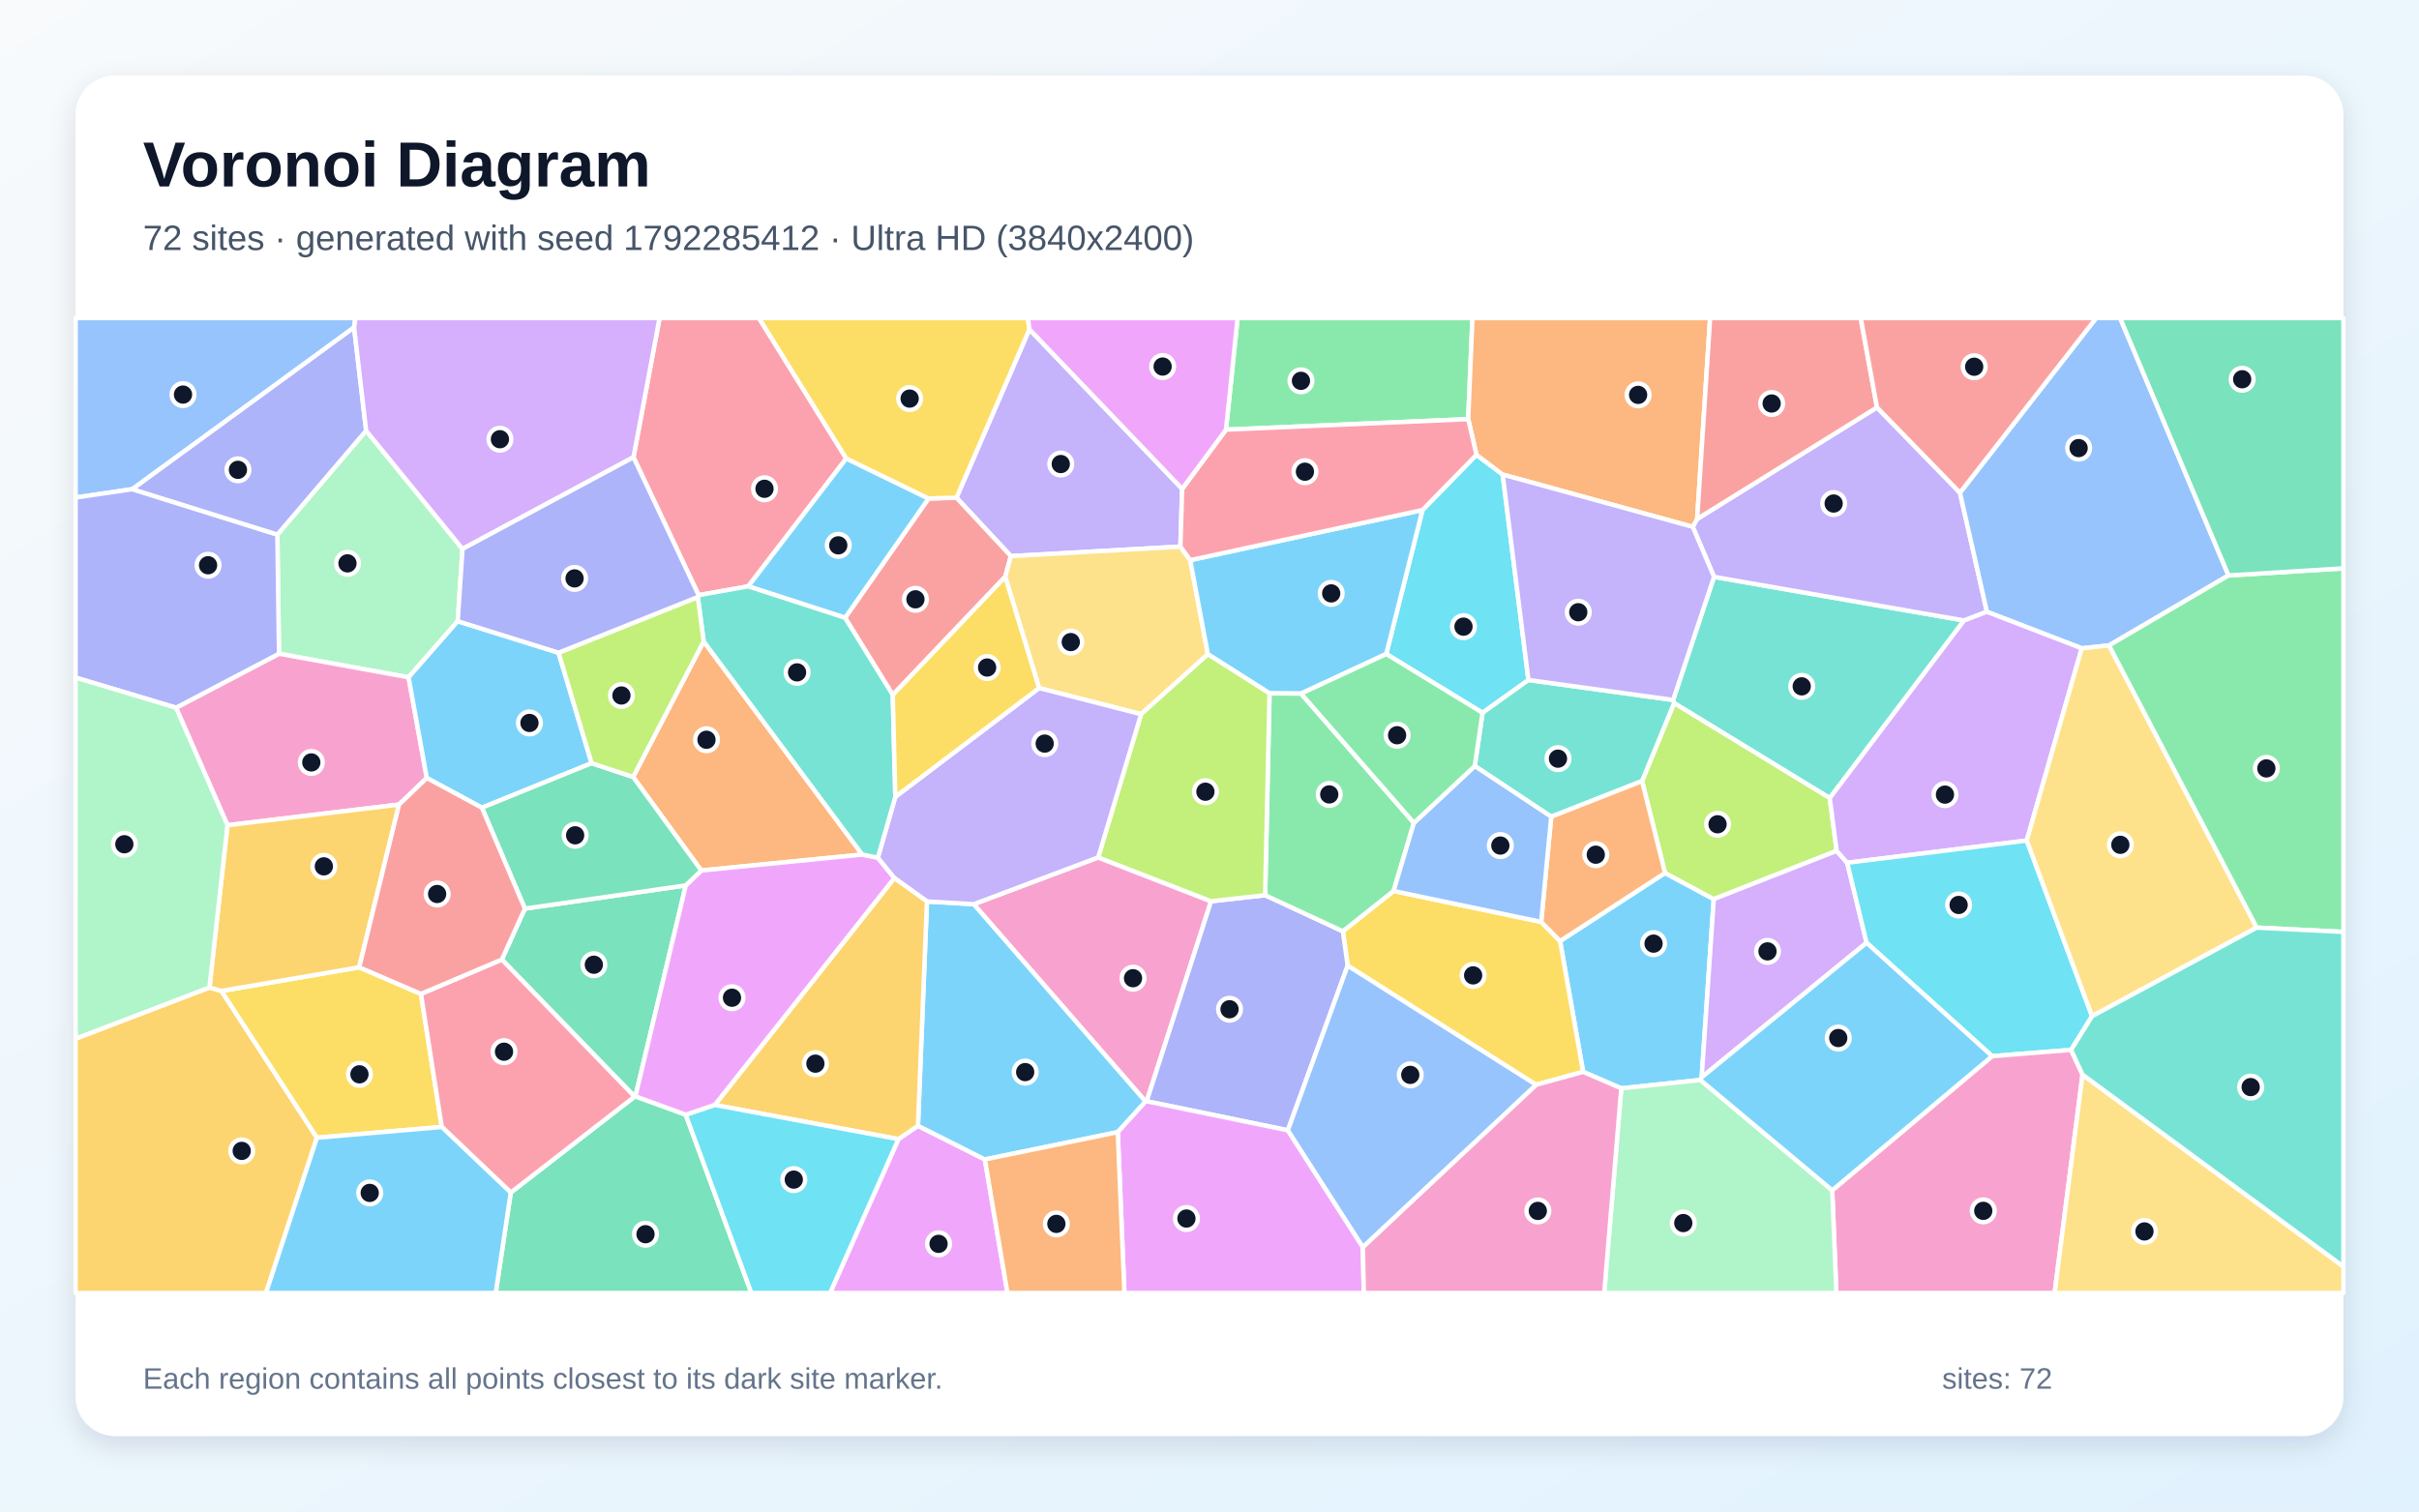
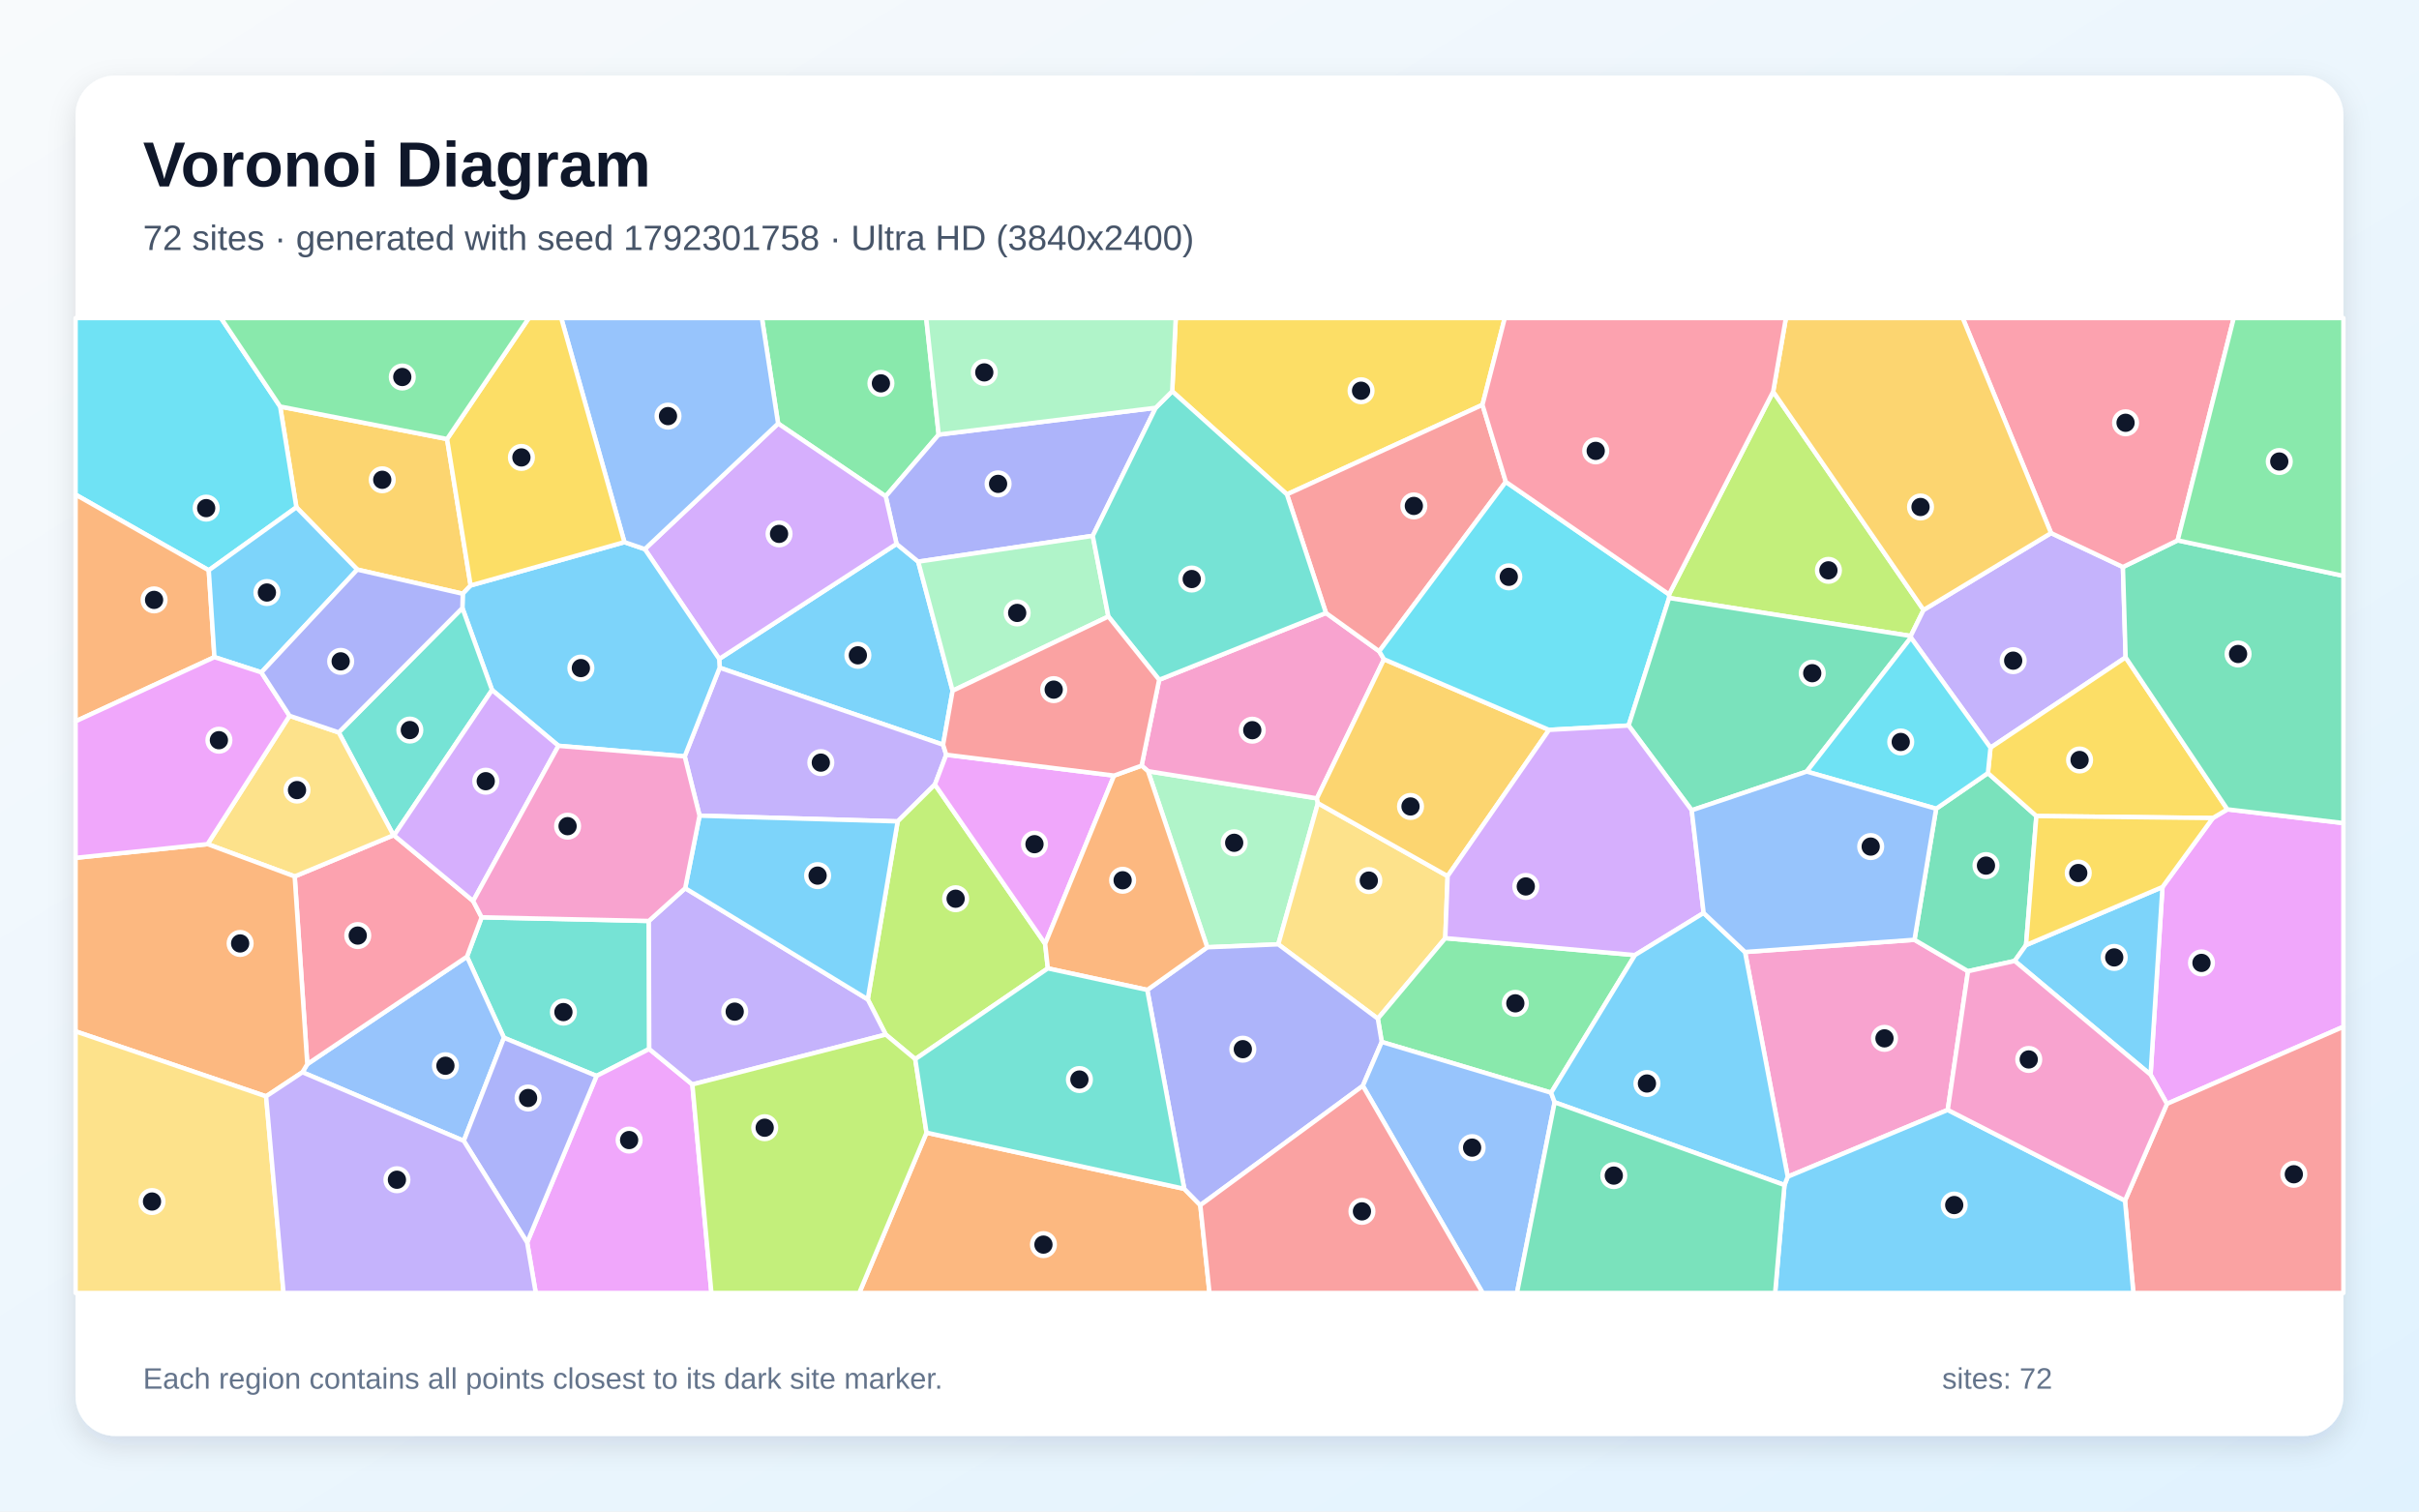
<svg xmlns="http://www.w3.org/2000/svg" width="3840" height="2400" viewBox="0 0 3840 2400" role="img" aria-labelledby="title description">
  <defs>
    <linearGradient id="background" x1="0" y1="0" x2="1" y2="1">
      <stop stop-color="#F8FAFC" />
      <stop offset="1" stop-color="#E0F2FE" />
    </linearGradient>
    <filter id="shadow" x="-5%" y="-5%" width="110%" height="110%">
      <feDropShadow dx="0" dy="15" stdDeviation="22" flood-color="#0F172A" flood-opacity=".12" />
    </filter>
  </defs>
  <rect width="3840" height="2400" fill="url(#background)" />
  <rect x="120" y="120" width="3600" height="2160" rx="63" fill="#FFFFFF" filter="url(#shadow)" />
  <g font-family="Arial, sans-serif">
    <text x="227" y="296" font-size="101" font-weight="700" fill="#0F172A">Voronoi Diagram</text>
-     <text x="227" y="397" font-size="56" fill="#475569">72 sites · generated with seed 1792285412 · Ultra HD (3840x2400)</text>
+     <text x="227" y="397" font-size="56" fill="#475569">72 sites · generated with seed 1792301758 · Ultra HD (3840x2400)</text>
  </g>
  <g stroke="#FFFFFF" stroke-width="7" stroke-linejoin="round">
-     <polygon points="2699.2,1714.8 2573.7,1728.1 2513.1,1701.9 2476.5,1494.2 2643.1,1386.1 2720.5,1427.6 2701.3,1710.5" fill="#38BDF8" fill-opacity="0.65" />
-     <polygon points="1876.6,776.2 1873.8,867.9 1604.7,883.0 1518.3,790.2 1634.1,522.9" fill="#A78BFA" fill-opacity="0.65" />
-     <polygon points="1743.3,1361.4 1922.5,1431.0 1820.3,1748.6 1818.5,1749.0 1545.7,1435.7" fill="#F472B6" fill-opacity="0.65" />
-     <polygon points="1117.0,1018.4 1368.8,1356.9 1113.2,1382.2 1005.0,1233.6" fill="#FB923C" fill-opacity="0.65" />
-     <polygon points="2438.4,1722.4 2139.3,1533.3 2131.7,1478.7 2212.2,1414.7 2446.5,1463.8 2476.5,1494.2 2513.1,1701.9" fill="#FACC15" fill-opacity="0.65" />
-     <polygon points="2330.7,665.5 1946.2,682.2 1964.6,505.0 2337.4,505.0" fill="#4ADE80" fill-opacity="0.65" />
-     <polygon points="2904.6,1267.2 2657.5,1116.4 2656.0,1111.4 2720.9,915.9 3117.8,985.2" fill="#2DD4BF" fill-opacity="0.65" />
-     <polygon points="562.1,519.9 210.1,776.7 120.0,790.0 120.0,505.0 564.2,505.0" fill="#60A5FA" fill-opacity="0.65" />
-     <polygon points="1426.2,1808.7 1457.2,1787.5 1563.4,1841.0 1599.3,2053.0 1317.7,2053.0" fill="#E879F9" fill-opacity="0.65" />
-     <polygon points="796.6,1523.6 833.2,1442.7 1088.7,1405.8 1008.6,1741.0 1007.4,1741.2" fill="#34D399" fill-opacity="0.65" />
-     <polygon points="1417.2,1103.4 1341.5,980.9 1474.0,791.5 1518.3,790.2 1604.7,883.0 1595.7,915.8" fill="#F87171" fill-opacity="0.65" />
-     <polygon points="2044.4,1794.7 1820.3,1748.6 1922.5,1431.0 2008.3,1421.4 2131.7,1478.7 2139.3,1533.3" fill="#818CF8" fill-opacity="0.65" />
-     <polygon points="120.0,1649.2 332.5,1567.9 351.5,1573.4 503.1,1806.5 422.2,2053.0 120.0,2053.0" fill="#FBBF24" fill-opacity="0.65" />
-     <polygon points="2915.6,1351.0 2720.5,1427.6 2643.1,1386.1 2606.6,1240.2 2657.5,1116.4 2904.6,1267.2" fill="#A3E635" fill-opacity="0.65" />
-     <polygon points="2701.3,1710.5 2720.5,1427.6 2915.6,1351.0 2932.3,1369.9 2963.1,1496.9" fill="#C084FC" fill-opacity="0.65" />
-     <polygon points="1343.4,728.0 1187.8,931.0 1109.0,945.0 1005.6,726.0 1047.0,505.0 1204.8,505.0" fill="#FB7185" fill-opacity="0.65" />
-     <polygon points="2426.3,1079.7 2353.4,1131.8 2200.6,1038.4 2258.1,809.8 2343.8,722.1 2385.4,753.5" fill="#22D3EE" fill-opacity="0.65" />
-     <polygon points="734.2,871.6 726.6,986.4 648.6,1075.4 442.9,1038.0 440.3,848.8 581.2,683.8" fill="#86EFAC" fill-opacity="0.65" />
-     <polygon points="1889.4,889.4 1917.4,1038.8 1811.4,1134.0 1649.5,1092.5 1595.7,915.8 1604.7,883.0 1873.8,867.9" fill="#FCD34D" fill-opacity="0.65" />
-     <polygon points="2258.1,809.8 2200.6,1038.4 2065.3,1101.3 2015.3,1100.9 1917.4,1038.8 1889.4,889.4" fill="#38BDF8" fill-opacity="0.65" />
-     <polygon points="1774.4,1797.6 1563.4,1841.0 1457.2,1787.5 1471.5,1431.3 1545.7,1435.7 1818.5,1749.0" fill="#38BDF8" fill-opacity="0.65" />
-     <polygon points="2979.6,646.9 3111.3,782.3 3154.1,971.4 3117.8,985.2 2720.9,915.9 2687.1,836.5 2694.1,824.0" fill="#A78BFA" fill-opacity="0.65" />
-     <polygon points="677.5,1235.3 633.4,1277.5 361.1,1310.3 279.4,1123.7 442.9,1038.0 648.6,1075.4" fill="#F472B6" fill-opacity="0.65" />
-     <polygon points="2694.1,824.0 2687.1,836.5 2385.4,753.5 2343.8,722.1 2330.7,665.5 2337.4,505.0 2714.7,505.0" fill="#FB923C" fill-opacity="0.65" />
-     <polygon points="503.1,1806.5 351.5,1573.4 570.2,1535.9 668.2,1578.1 701.3,1789.4" fill="#FACC15" fill-opacity="0.65" />
-     <polygon points="2015.3,1100.9 2065.3,1101.3 2244.5,1306.6 2212.2,1414.7 2131.7,1478.7 2008.3,1421.4" fill="#4ADE80" fill-opacity="0.65" />
-     <polygon points="2462.5,1296.8 2341.1,1216.3 2353.4,1131.8 2426.3,1079.7 2656.0,1111.4 2657.5,1116.4 2606.6,1240.2" fill="#2DD4BF" fill-opacity="0.65" />
-     <polygon points="3537.6,913.7 3347.9,1024.8 3304.6,1029.4 3154.1,971.4 3111.3,782.3 3327.4,505.0 3365.6,505.0" fill="#60A5FA" fill-opacity="0.65" />
-     <polygon points="1134.9,1754.5 1088.6,1770.2 1008.6,1741.0 1088.7,1405.8 1113.2,1382.2 1368.8,1356.9 1393.5,1361.8 1419.9,1394.3" fill="#E879F9" fill-opacity="0.65" />
-     <polygon points="810.8,1893.5 1007.4,1741.2 1008.6,1741.0 1088.6,1770.2 1192.8,2053.0 786.9,2053.0" fill="#34D399" fill-opacity="0.65" />
-     <polygon points="2979.6,646.9 2694.1,824.0 2714.7,505.0 2953.8,505.0" fill="#F87171" fill-opacity="0.65" />
-     <polygon points="440.3,848.8 442.9,1038.0 279.4,1123.7 120.0,1075.9 120.0,790.0 210.1,776.7" fill="#818CF8" fill-opacity="0.65" />
-     <polygon points="570.2,1535.9 351.5,1573.4 332.5,1567.9 361.1,1310.3 633.4,1277.5" fill="#FBBF24" fill-opacity="0.65" />
-     <polygon points="1811.4,1134.0 1917.4,1038.8 2015.3,1100.9 2008.3,1421.4 1922.5,1431.0 1743.3,1361.4" fill="#A3E635" fill-opacity="0.65" />
-     <polygon points="3217.3,1334.6 2932.3,1369.9 2915.6,1351.0 2904.6,1267.2 3117.8,985.2 3154.1,971.4 3304.6,1029.4" fill="#C084FC" fill-opacity="0.65" />
-     <polygon points="2343.8,722.1 2258.1,809.8 1889.4,889.4 1873.8,867.9 1876.6,776.2 1946.2,682.2 2330.7,665.5" fill="#FB7185" fill-opacity="0.65" />
-     <polygon points="3287.7,1667.0 3162.4,1677.0 2963.1,1496.9 2932.3,1369.9 3217.3,1334.6 3321.0,1613.5" fill="#22D3EE" fill-opacity="0.65" />
-     <polygon points="279.4,1123.7 361.1,1310.3 332.5,1567.9 120.0,1649.2 120.0,1075.9" fill="#86EFAC" fill-opacity="0.65" />
-     <polygon points="3321.0,1613.5 3217.3,1334.6 3304.6,1029.4 3347.9,1024.8 3582.4,1472.9" fill="#FCD34D" fill-opacity="0.65" />
-     <polygon points="886.7,1036.4 939.1,1211.8 765.0,1282.5 677.5,1235.3 648.6,1075.4 726.6,986.4" fill="#38BDF8" fill-opacity="0.65" />
-     <polygon points="1474.0,791.5 1341.5,980.9 1187.8,931.0 1343.4,728.0" fill="#38BDF8" fill-opacity="0.65" />
-     <polygon points="1649.5,1092.5 1811.4,1134.0 1743.3,1361.4 1545.7,1435.7 1471.5,1431.3 1419.9,1394.3 1393.5,1361.8 1421.3,1265.2" fill="#A78BFA" fill-opacity="0.65" />
-     <polygon points="2908.5,1890.0 3162.4,1677.0 3287.7,1667.0 3305.9,1706.4 3261.6,2053.0 2915.1,2053.0" fill="#F472B6" fill-opacity="0.65" />
-     <polygon points="2446.5,1463.8 2462.5,1296.8 2606.6,1240.2 2643.1,1386.1 2476.5,1494.2" fill="#FB923C" fill-opacity="0.65" />
-     <polygon points="1474.0,791.5 1343.4,728.0 1204.8,505.0 1631.8,505.0 1634.1,522.9 1518.3,790.2" fill="#FACC15" fill-opacity="0.65" />
-     <polygon points="3582.4,1472.9 3347.9,1024.8 3537.6,913.7 3720.0,902.4 3720.0,1479.7" fill="#4ADE80" fill-opacity="0.65" />
-     <polygon points="1421.3,1265.2 1393.5,1361.8 1368.8,1356.9 1117.0,1018.4 1107.7,948.0 1109.0,945.0 1187.8,931.0 1341.5,980.9 1417.2,1103.4" fill="#2DD4BF" fill-opacity="0.65" />
-     <polygon points="2446.5,1463.8 2212.2,1414.7 2244.5,1306.6 2341.1,1216.3 2462.5,1296.8" fill="#60A5FA" fill-opacity="0.65" />
-     <polygon points="1774.4,1797.6 1818.5,1749.0 1820.3,1748.6 2044.4,1794.7 2163.4,1980.1 2165.0,2053.0 1784.9,2053.0" fill="#E879F9" fill-opacity="0.65" />
-     <polygon points="1088.7,1405.8 833.2,1442.7 765.0,1282.5 939.1,1211.8 1005.0,1233.6 1113.2,1382.2" fill="#34D399" fill-opacity="0.65" />
-     <polygon points="3111.3,782.3 2979.6,646.9 2953.8,505.0 3327.4,505.0" fill="#F87171" fill-opacity="0.65" />
-     <polygon points="581.2,683.8 440.3,848.8 210.1,776.7 562.1,519.9" fill="#818CF8" fill-opacity="0.65" />
-     <polygon points="1134.9,1754.5 1419.9,1394.3 1471.5,1431.3 1457.2,1787.5 1426.2,1808.7" fill="#FBBF24" fill-opacity="0.65" />
-     <polygon points="939.1,1211.8 886.7,1036.4 1107.7,948.0 1117.0,1018.4 1005.0,1233.6" fill="#A3E635" fill-opacity="0.65" />
-     <polygon points="1005.6,726.0 734.2,871.6 581.2,683.8 562.1,519.9 564.2,505.0 1047.0,505.0" fill="#C084FC" fill-opacity="0.65" />
-     <polygon points="810.8,1893.5 701.3,1789.4 668.2,1578.1 796.6,1523.6 1007.4,1741.2" fill="#FB7185" fill-opacity="0.65" />
-     <polygon points="1088.6,1770.2 1134.9,1754.5 1426.2,1808.7 1317.7,2053.0 1192.8,2053.0" fill="#22D3EE" fill-opacity="0.65" />
-     <polygon points="2573.7,1728.1 2699.2,1714.8 2908.5,1890.0 2915.1,2053.0 2546.6,2053.0" fill="#86EFAC" fill-opacity="0.65" />
-     <polygon points="3305.9,1706.4 3720.0,2011.0 3720.0,2053.0 3261.6,2053.0" fill="#FCD34D" fill-opacity="0.65" />
-     <polygon points="2699.2,1714.8 2701.3,1710.5 2963.1,1496.9 3162.4,1677.0 2908.5,1890.0" fill="#38BDF8" fill-opacity="0.65" />
-     <polygon points="503.1,1806.5 701.3,1789.4 810.8,1893.5 786.9,2053.0 422.2,2053.0" fill="#38BDF8" fill-opacity="0.65" />
-     <polygon points="2687.1,836.5 2720.9,915.9 2656.0,1111.4 2426.3,1079.7 2385.4,753.5" fill="#A78BFA" fill-opacity="0.65" />
-     <polygon points="2163.4,1980.1 2438.4,1722.4 2513.1,1701.9 2573.7,1728.1 2546.6,2053.0 2165.0,2053.0" fill="#F472B6" fill-opacity="0.65" />
-     <polygon points="1563.4,1841.0 1774.4,1797.6 1784.9,2053.0 1599.3,2053.0" fill="#FB923C" fill-opacity="0.65" />
-     <polygon points="1649.5,1092.5 1421.3,1265.2 1417.2,1103.4 1595.7,915.8" fill="#FACC15" fill-opacity="0.65" />
-     <polygon points="2341.1,1216.3 2244.5,1306.6 2065.3,1101.3 2200.6,1038.4 2353.4,1131.8" fill="#4ADE80" fill-opacity="0.65" />
-     <polygon points="3305.9,1706.4 3287.7,1667.0 3321.0,1613.5 3582.4,1472.9 3720.0,1479.7 3720.0,2011.0" fill="#2DD4BF" fill-opacity="0.65" />
-     <polygon points="2163.4,1980.1 2044.4,1794.7 2139.3,1533.3 2438.4,1722.4" fill="#60A5FA" fill-opacity="0.65" />
-     <polygon points="1946.2,682.2 1876.6,776.2 1634.1,522.9 1631.8,505.0 1964.6,505.0" fill="#E879F9" fill-opacity="0.65" />
-     <polygon points="3537.6,913.7 3365.6,505.0 3720.0,505.0 3720.0,902.4" fill="#34D399" fill-opacity="0.65" />
-     <polygon points="668.2,1578.1 570.2,1535.9 633.4,1277.5 677.5,1235.3 765.0,1282.5 833.2,1442.7 796.6,1523.6" fill="#F87171" fill-opacity="0.65" />
-     <polygon points="1005.6,726.0 1109.0,945.0 1107.7,948.0 886.7,1036.4 726.6,986.4 734.2,871.6" fill="#818CF8" fill-opacity="0.65" />
+     <polygon points="1141.7,1046.3 1423.2,863.6 1457.6,891.8 1512.2,1096.8 1497.1,1182.5 1142.4,1060.2" fill="#38BDF8" fill-opacity="0.65" />
+     <polygon points="1502.1,1198.4 1484.1,1245.7 1425.0,1304.2 1110.5,1295.1 1086.9,1201.0 1142.4,1060.2 1497.1,1182.5" fill="#A78BFA" fill-opacity="0.65" />
+     <polygon points="3091.9,1762.3 2837.9,1868.4 2770.1,1511.6 3039.1,1492.2 3124.1,1542.1" fill="#F472B6" fill-opacity="0.65" />
+     <polygon points="1470.8,1798.5 1879.9,1887.6 1905.4,1913.6 1920.0,2053.0 1364.0,2053.0" fill="#FB923C" fill-opacity="0.65" />
+     <polygon points="2353.3,642.8 2042.9,785.0 1860.8,621.3 1866.4,505.0 2388.7,505.0" fill="#FACC15" fill-opacity="0.65" />
+     <polygon points="1490.1,690.1 1406.0,788.1 1235.2,672.5 1209.5,505.0 1470.3,505.0" fill="#4ADE80" fill-opacity="0.65" />
+     <polygon points="1030.0,1462.3 1030.6,1665.6 947.0,1708.4 800.0,1647.8 741.3,1519.0 764.6,1456.5" fill="#2DD4BF" fill-opacity="0.65" />
+     <polygon points="480.1,1702.5 487.8,1689.6 741.3,1519.0 800.0,1647.8 736.2,1811.5" fill="#60A5FA" fill-opacity="0.65" />
+     <polygon points="3439.9,1752.7 3413.9,1706.4 3432.8,1408.4 3512.7,1298.9 3535.8,1285.1 3720.0,1306.9 3720.0,1630.3" fill="#E879F9" fill-opacity="0.65" />
+     <polygon points="3073.5,1284.1 3155.7,1227.5 3232.6,1295.7 3216.2,1500.6 3198.2,1525.8 3124.1,1542.1 3039.1,1492.2" fill="#34D399" fill-opacity="0.65" />
+     <polygon points="3373.3,1906.3 3439.9,1752.7 3720.0,1630.3 3720.0,2053.0 3386.6,2053.0" fill="#F87171" fill-opacity="0.65" />
+     <polygon points="1834.6,647.5 1734.7,850.8 1457.6,891.8 1423.2,863.6 1406.0,788.1 1490.1,690.1" fill="#818CF8" fill-opacity="0.65" />
+     <polygon points="709.7,697.1 747.1,929.6 734.6,942.8 567.2,904.4 470.5,805.5 444.7,645.5" fill="#FBBF24" fill-opacity="0.65" />
+     <polygon points="2814.8,621.8 3053.5,968.5 3033.2,1009.8 2649.6,949.5 2649.5,943.8" fill="#A3E635" fill-opacity="0.65" />
+     <polygon points="1235.2,672.5 1406.0,788.1 1423.2,863.6 1141.7,1046.3 1023.6,871.9" fill="#C084FC" fill-opacity="0.65" />
+     <polygon points="487.8,1689.6 467.8,1391.6 624.6,1326.2 625.5,1326.4 751.1,1430.6 764.6,1456.5 741.3,1519.0" fill="#FB7185" fill-opacity="0.65" />
+     <polygon points="444.7,645.5 470.5,805.5 331.4,905.5 120.0,785.4 120.0,505.0 350.8,505.0" fill="#22D3EE" fill-opacity="0.65" />
+     <polygon points="1822.4,1224.5 2090.5,1267.6 2092.1,1275.3 2029.2,1499.4 1916.4,1504.1" fill="#86EFAC" fill-opacity="0.65" />
+     <polygon points="2298.0,1391.1 2294.3,1489.6 2187.2,1617.4 2029.2,1499.4 2092.1,1275.3" fill="#FCD34D" fill-opacity="0.65" />
+     <polygon points="2832.7,1881.6 2837.9,1868.4 3091.9,1762.3 3373.3,1906.3 3386.6,2053.0 2817.9,2053.0" fill="#38BDF8" fill-opacity="0.65" />
+     <polygon points="886.5,1184.2 781.1,1095.6 734.0,965.4 734.6,942.8 747.1,929.6 991.2,860.8 1023.6,871.9 1141.7,1046.3 1142.4,1060.2 1086.9,1201.0" fill="#38BDF8" fill-opacity="0.65" />
+     <polygon points="3255.9,846.4 3370.0,900.3 3374.3,1043.8 3159.8,1187.2 3033.4,1012.4 3033.2,1009.8 3053.5,968.5" fill="#A78BFA" fill-opacity="0.65" />
+     <polygon points="1840.1,1079.4 2104.9,973.3 2189.4,1034.1 2197.0,1046.8 2090.5,1267.6 1822.4,1224.5 1812.2,1215.7" fill="#F472B6" fill-opacity="0.65" />
+     <polygon points="331.4,905.5 340.4,1043.4 120.0,1145.3 120.0,785.4" fill="#FB923C" fill-opacity="0.65" />
+     <polygon points="3535.8,1285.1 3512.7,1298.9 3232.6,1295.7 3155.7,1227.5 3159.8,1187.2 3374.3,1043.8" fill="#FACC15" fill-opacity="0.65" />
+     <polygon points="2462.3,1735.0 2193.4,1654.4 2187.2,1617.4 2294.3,1489.6 2595.4,1516.5" fill="#4ADE80" fill-opacity="0.65" />
+     <polygon points="734.0,965.4 781.1,1095.6 625.5,1326.4 624.6,1326.2 537.7,1163.0" fill="#2DD4BF" fill-opacity="0.65" />
+     <polygon points="1235.2,672.5 1023.6,871.9 991.2,860.8 890.9,505.0 1209.5,505.0" fill="#60A5FA" fill-opacity="0.65" />
+     <polygon points="836.8,1972.8 947.0,1708.4 1030.6,1665.6 1099.1,1721.9 1129.3,2053.0 850.5,2053.0" fill="#E879F9" fill-opacity="0.65" />
+     <polygon points="3535.8,1285.1 3374.3,1043.8 3370.0,900.3 3456.9,858.0 3720.0,914.4 3720.0,1306.9" fill="#34D399" fill-opacity="0.65" />
+     <polygon points="2390.4,765.1 2189.4,1034.1 2104.9,973.3 2042.9,785.0 2353.3,642.8" fill="#F87171" fill-opacity="0.65" />
+     <polygon points="2163.4,1724.1 1905.4,1913.6 1879.9,1887.6 1821.2,1571.8 1916.4,1504.1 2029.2,1499.4 2187.2,1617.4 2193.4,1654.4" fill="#818CF8" fill-opacity="0.65" />
+     <polygon points="2298.0,1391.1 2092.1,1275.3 2090.5,1267.6 2197.0,1046.8 2459.0,1158.9" fill="#FBBF24" fill-opacity="0.65" />
+     <polygon points="1659.1,1498.6 1663.4,1537.6 1452.9,1681.7 1406.1,1642.7 1377.5,1586.8 1425.0,1304.2 1484.1,1245.7" fill="#A3E635" fill-opacity="0.65" />
+     <polygon points="751.1,1430.6 625.5,1326.4 781.1,1095.6 886.5,1184.2" fill="#C084FC" fill-opacity="0.65" />
+     <polygon points="3456.9,858.0 3370.0,900.3 3255.9,846.4 3115.7,505.0 3545.9,505.0" fill="#FB7185" fill-opacity="0.65" />
+     <polygon points="2649.5,943.8 2649.6,949.5 2585.3,1152.0 2459.0,1158.9 2197.0,1046.8 2189.4,1034.1 2390.4,765.1" fill="#22D3EE" fill-opacity="0.65" />
+     <polygon points="1734.7,850.8 1759.5,978.9 1512.2,1096.8 1457.6,891.8" fill="#86EFAC" fill-opacity="0.65" />
+     <polygon points="459.6,1136.5 537.7,1163.0 624.6,1326.2 467.8,1391.6 329.5,1340.3" fill="#FCD34D" fill-opacity="0.65" />
+     <polygon points="3198.2,1525.8 3216.2,1500.6 3432.8,1408.4 3413.9,1706.4" fill="#38BDF8" fill-opacity="0.65" />
+     <polygon points="414.9,1067.6 340.4,1043.4 331.4,905.5 470.5,805.5 567.2,904.4" fill="#38BDF8" fill-opacity="0.65" />
+     <polygon points="1099.1,1721.9 1030.6,1665.6 1030.0,1462.3 1087.7,1410.3 1377.5,1586.8 1406.1,1642.7" fill="#A78BFA" fill-opacity="0.65" />
+     <polygon points="3091.9,1762.3 3124.1,1542.1 3198.2,1525.8 3413.9,1706.4 3439.9,1752.7 3373.3,1906.3" fill="#F472B6" fill-opacity="0.65" />
+     <polygon points="422.4,1740.8 120.0,1637.6 120.0,1362.1 329.5,1340.3 467.8,1391.6 487.8,1689.6 480.1,1702.5" fill="#FB923C" fill-opacity="0.65" />
+     <polygon points="991.2,860.8 747.1,929.6 709.7,697.1 839.5,505.0 890.9,505.0" fill="#FACC15" fill-opacity="0.65" />
+     <polygon points="709.7,697.1 444.7,645.5 350.8,505.0 839.5,505.0" fill="#4ADE80" fill-opacity="0.65" />
+     <polygon points="1759.5,978.9 1734.7,850.8 1834.6,647.5 1860.8,621.3 2042.9,785.0 2104.9,973.3 1840.1,1079.4" fill="#2DD4BF" fill-opacity="0.65" />
+     <polygon points="2163.4,1724.1 2193.4,1654.4 2462.3,1735.0 2467.9,1750.2 2408.1,2053.0 2353.6,2053.0" fill="#60A5FA" fill-opacity="0.65" />
+     <polygon points="1768.5,1231.5 1659.1,1498.6 1484.1,1245.7 1502.1,1198.4" fill="#E879F9" fill-opacity="0.65" />
+     <polygon points="2868.0,1225.1 2685.5,1286.6 2585.3,1152.0 2649.6,949.5 3033.2,1009.8 3033.4,1012.4" fill="#34D399" fill-opacity="0.65" />
+     <polygon points="1905.4,1913.6 2163.4,1724.1 2353.6,2053.0 1920.0,2053.0" fill="#F87171" fill-opacity="0.65" />
+     <polygon points="736.2,1811.5 800.0,1647.8 947.0,1708.4 836.8,1972.8" fill="#818CF8" fill-opacity="0.65" />
+     <polygon points="3255.9,846.4 3053.5,968.5 2814.8,621.8 2835.0,505.0 3115.7,505.0" fill="#FBBF24" fill-opacity="0.65" />
+     <polygon points="1099.1,1721.9 1406.1,1642.7 1452.9,1681.7 1470.8,1798.5 1364.0,2053.0 1129.3,2053.0" fill="#A3E635" fill-opacity="0.65" />
+     <polygon points="2704.4,1449.6 2595.4,1516.5 2294.3,1489.6 2298.0,1391.1 2459.0,1158.9 2585.3,1152.0 2685.5,1286.6" fill="#C084FC" fill-opacity="0.65" />
+     <polygon points="2814.8,621.8 2649.5,943.8 2390.4,765.1 2353.3,642.8 2388.7,505.0 2835.0,505.0" fill="#FB7185" fill-opacity="0.65" />
+     <polygon points="2868.0,1225.1 3033.4,1012.4 3159.8,1187.2 3155.7,1227.5 3073.5,1284.1" fill="#22D3EE" fill-opacity="0.65" />
+     <polygon points="1860.8,621.3 1834.6,647.5 1490.1,690.1 1470.3,505.0 1866.4,505.0" fill="#86EFAC" fill-opacity="0.65" />
+     <polygon points="120.0,1637.6 422.4,1740.8 450.1,2053.0 120.0,2053.0" fill="#FCD34D" fill-opacity="0.65" />
+     <polygon points="1377.5,1586.8 1087.7,1410.3 1110.5,1295.1 1425.0,1304.2" fill="#38BDF8" fill-opacity="0.65" />
+     <polygon points="2467.9,1750.2 2462.3,1735.0 2595.4,1516.5 2704.4,1449.6 2770.1,1511.6 2837.9,1868.4 2832.7,1881.6" fill="#38BDF8" fill-opacity="0.65" />
+     <polygon points="422.4,1740.8 480.1,1702.5 736.2,1811.5 836.8,1972.8 850.5,2053.0 450.1,2053.0" fill="#A78BFA" fill-opacity="0.65" />
+     <polygon points="1087.7,1410.3 1030.0,1462.3 764.6,1456.5 751.1,1430.6 886.5,1184.2 1086.9,1201.0 1110.5,1295.1" fill="#F472B6" fill-opacity="0.65" />
+     <polygon points="1768.5,1231.5 1812.2,1215.7 1822.4,1224.5 1916.4,1504.1 1821.2,1571.8 1663.4,1537.6 1659.1,1498.6" fill="#FB923C" fill-opacity="0.65" />
+     <polygon points="3512.7,1298.9 3432.8,1408.4 3216.2,1500.6 3232.6,1295.7" fill="#FACC15" fill-opacity="0.65" />
+     <polygon points="3456.9,858.0 3545.9,505.0 3720.0,505.0 3720.0,914.4" fill="#4ADE80" fill-opacity="0.65" />
+     <polygon points="1821.2,1571.8 1879.9,1887.6 1470.8,1798.5 1452.9,1681.7 1663.4,1537.6" fill="#2DD4BF" fill-opacity="0.65" />
+     <polygon points="2704.4,1449.6 2685.5,1286.6 2868.0,1225.1 3073.5,1284.1 3039.1,1492.2 2770.1,1511.6" fill="#60A5FA" fill-opacity="0.65" />
+     <polygon points="340.4,1043.4 414.9,1067.6 459.6,1136.5 329.5,1340.3 120.0,1362.1 120.0,1145.3" fill="#E879F9" fill-opacity="0.65" />
+     <polygon points="2467.9,1750.2 2832.7,1881.6 2817.9,2053.0 2408.1,2053.0" fill="#34D399" fill-opacity="0.65" />
+     <polygon points="1759.5,978.9 1840.1,1079.4 1812.2,1215.7 1768.5,1231.5 1502.1,1198.4 1497.1,1182.5 1512.2,1096.8" fill="#F87171" fill-opacity="0.65" />
+     <polygon points="734.0,965.4 537.7,1163.0 459.6,1136.5 414.9,1067.6 567.2,904.4 734.6,942.8" fill="#818CF8" fill-opacity="0.65" />
  </g>
  <g>
-     <circle cx="2624.9" cy="1498.3" r="18" fill="#0F172A" stroke="#FFFFFF" stroke-width="7" />
-     <circle cx="1683.9" cy="736.8" r="18" fill="#0F172A" stroke="#FFFFFF" stroke-width="7" />
-     <circle cx="1798.6" cy="1553.2" r="18" fill="#0F172A" stroke="#FFFFFF" stroke-width="7" />
-     <circle cx="1121.5" cy="1174.6" r="18" fill="#0F172A" stroke="#FFFFFF" stroke-width="7" />
-     <circle cx="2338.5" cy="1548.7" r="18" fill="#0F172A" stroke="#FFFFFF" stroke-width="7" />
-     <circle cx="2065.2" cy="604.7" r="18" fill="#0F172A" stroke="#FFFFFF" stroke-width="7" />
-     <circle cx="2860.1" cy="1089.8" r="18" fill="#0F172A" stroke="#FFFFFF" stroke-width="7" />
-     <circle cx="290.5" cy="626.5" r="18" fill="#0F172A" stroke="#FFFFFF" stroke-width="7" />
-     <circle cx="1489.9" cy="1975.0" r="18" fill="#0F172A" stroke="#FFFFFF" stroke-width="7" />
-     <circle cx="942.7" cy="1531.8" r="18" fill="#0F172A" stroke="#FFFFFF" stroke-width="7" />
-     <circle cx="1453.2" cy="951.6" r="18" fill="#0F172A" stroke="#FFFFFF" stroke-width="7" />
-     <circle cx="1951.8" cy="1602.5" r="18" fill="#0F172A" stroke="#FFFFFF" stroke-width="7" />
-     <circle cx="383.7" cy="1827.4" r="18" fill="#0F172A" stroke="#FFFFFF" stroke-width="7" />
-     <circle cx="2726.5" cy="1308.8" r="18" fill="#0F172A" stroke="#FFFFFF" stroke-width="7" />
-     <circle cx="2805.8" cy="1510.6" r="18" fill="#0F172A" stroke="#FFFFFF" stroke-width="7" />
-     <circle cx="1213.6" cy="776.1" r="18" fill="#0F172A" stroke="#FFFFFF" stroke-width="7" />
-     <circle cx="2323.2" cy="995.0" r="18" fill="#0F172A" stroke="#FFFFFF" stroke-width="7" />
-     <circle cx="551.6" cy="894.5" r="18" fill="#0F172A" stroke="#FFFFFF" stroke-width="7" />
-     <circle cx="1699.8" cy="1019.5" r="18" fill="#0F172A" stroke="#FFFFFF" stroke-width="7" />
-     <circle cx="2113.2" cy="942.2" r="18" fill="#0F172A" stroke="#FFFFFF" stroke-width="7" />
-     <circle cx="1627.4" cy="1702.3" r="18" fill="#0F172A" stroke="#FFFFFF" stroke-width="7" />
-     <circle cx="2910.8" cy="799.5" r="18" fill="#0F172A" stroke="#FFFFFF" stroke-width="7" />
-     <circle cx="494.2" cy="1210.6" r="18" fill="#0F172A" stroke="#FFFFFF" stroke-width="7" />
-     <circle cx="2600.4" cy="627.0" r="18" fill="#0F172A" stroke="#FFFFFF" stroke-width="7" />
-     <circle cx="570.6" cy="1705.8" r="18" fill="#0F172A" stroke="#FFFFFF" stroke-width="7" />
-     <circle cx="2110.1" cy="1261.4" r="18" fill="#0F172A" stroke="#FFFFFF" stroke-width="7" />
-     <circle cx="2473.2" cy="1204.6" r="18" fill="#0F172A" stroke="#FFFFFF" stroke-width="7" />
-     <circle cx="3299.7" cy="711.5" r="18" fill="#0F172A" stroke="#FFFFFF" stroke-width="7" />
-     <circle cx="1162.0" cy="1584.2" r="18" fill="#0F172A" stroke="#FFFFFF" stroke-width="7" />
-     <circle cx="1024.7" cy="1959.7" r="18" fill="#0F172A" stroke="#FFFFFF" stroke-width="7" />
-     <circle cx="2812.4" cy="640.7" r="18" fill="#0F172A" stroke="#FFFFFF" stroke-width="7" />
-     <circle cx="330.3" cy="897.5" r="18" fill="#0F172A" stroke="#FFFFFF" stroke-width="7" />
-     <circle cx="514.1" cy="1375.6" r="18" fill="#0F172A" stroke="#FFFFFF" stroke-width="7" />
-     <circle cx="1913.5" cy="1257.1" r="18" fill="#0F172A" stroke="#FFFFFF" stroke-width="7" />
-     <circle cx="3087.5" cy="1261.7" r="18" fill="#0F172A" stroke="#FFFFFF" stroke-width="7" />
-     <circle cx="2071.5" cy="749.0" r="18" fill="#0F172A" stroke="#FFFFFF" stroke-width="7" />
-     <circle cx="3109.2" cy="1436.9" r="18" fill="#0F172A" stroke="#FFFFFF" stroke-width="7" />
-     <circle cx="197.4" cy="1340.5" r="18" fill="#0F172A" stroke="#FFFFFF" stroke-width="7" />
-     <circle cx="3365.9" cy="1341.4" r="18" fill="#0F172A" stroke="#FFFFFF" stroke-width="7" />
-     <circle cx="840.5" cy="1147.9" r="18" fill="#0F172A" stroke="#FFFFFF" stroke-width="7" />
-     <circle cx="1330.7" cy="865.9" r="18" fill="#0F172A" stroke="#FFFFFF" stroke-width="7" />
-     <circle cx="1658.4" cy="1180.7" r="18" fill="#0F172A" stroke="#FFFFFF" stroke-width="7" />
-     <circle cx="3148.3" cy="1922.6" r="18" fill="#0F172A" stroke="#FFFFFF" stroke-width="7" />
-     <circle cx="2533.2" cy="1357.1" r="18" fill="#0F172A" stroke="#FFFFFF" stroke-width="7" />
-     <circle cx="1444.0" cy="632.9" r="18" fill="#0F172A" stroke="#FFFFFF" stroke-width="7" />
-     <circle cx="3597.7" cy="1220.1" r="18" fill="#0F172A" stroke="#FFFFFF" stroke-width="7" />
-     <circle cx="1265.3" cy="1067.6" r="18" fill="#0F172A" stroke="#FFFFFF" stroke-width="7" />
-     <circle cx="2381.7" cy="1342.6" r="18" fill="#0F172A" stroke="#FFFFFF" stroke-width="7" />
-     <circle cx="1883.4" cy="1934.8" r="18" fill="#0F172A" stroke="#FFFFFF" stroke-width="7" />
-     <circle cx="913.0" cy="1326.3" r="18" fill="#0F172A" stroke="#FFFFFF" stroke-width="7" />
-     <circle cx="3133.9" cy="582.3" r="18" fill="#0F172A" stroke="#FFFFFF" stroke-width="7" />
-     <circle cx="377.7" cy="746.0" r="18" fill="#0F172A" stroke="#FFFFFF" stroke-width="7" />
-     <circle cx="1294.4" cy="1688.9" r="18" fill="#0F172A" stroke="#FFFFFF" stroke-width="7" />
-     <circle cx="986.5" cy="1104.3" r="18" fill="#0F172A" stroke="#FFFFFF" stroke-width="7" />
-     <circle cx="793.6" cy="697.4" r="18" fill="#0F172A" stroke="#FFFFFF" stroke-width="7" />
-     <circle cx="800.1" cy="1669.9" r="18" fill="#0F172A" stroke="#FFFFFF" stroke-width="7" />
-     <circle cx="1260.1" cy="1873.0" r="18" fill="#0F172A" stroke="#FFFFFF" stroke-width="7" />
-     <circle cx="2672.1" cy="1942.0" r="18" fill="#0F172A" stroke="#FFFFFF" stroke-width="7" />
-     <circle cx="3404.2" cy="1955.3" r="18" fill="#0F172A" stroke="#FFFFFF" stroke-width="7" />
-     <circle cx="2918.1" cy="1648.2" r="18" fill="#0F172A" stroke="#FFFFFF" stroke-width="7" />
-     <circle cx="586.9" cy="1894.1" r="18" fill="#0F172A" stroke="#FFFFFF" stroke-width="7" />
-     <circle cx="2505.4" cy="972.1" r="18" fill="#0F172A" stroke="#FFFFFF" stroke-width="7" />
-     <circle cx="2441.2" cy="1922.7" r="18" fill="#0F172A" stroke="#FFFFFF" stroke-width="7" />
-     <circle cx="1676.9" cy="1943.3" r="18" fill="#0F172A" stroke="#FFFFFF" stroke-width="7" />
-     <circle cx="1567.0" cy="1059.9" r="18" fill="#0F172A" stroke="#FFFFFF" stroke-width="7" />
-     <circle cx="2217.8" cy="1167.4" r="18" fill="#0F172A" stroke="#FFFFFF" stroke-width="7" />
-     <circle cx="3572.8" cy="1726.1" r="18" fill="#0F172A" stroke="#FFFFFF" stroke-width="7" />
-     <circle cx="2238.7" cy="1706.7" r="18" fill="#0F172A" stroke="#FFFFFF" stroke-width="7" />
-     <circle cx="1845.6" cy="582.0" r="18" fill="#0F172A" stroke="#FFFFFF" stroke-width="7" />
-     <circle cx="3559.3" cy="602.2" r="18" fill="#0F172A" stroke="#FFFFFF" stroke-width="7" />
-     <circle cx="693.9" cy="1419.5" r="18" fill="#0F172A" stroke="#FFFFFF" stroke-width="7" />
-     <circle cx="912.1" cy="918.4" r="18" fill="#0F172A" stroke="#FFFFFF" stroke-width="7" />
+     <circle cx="1361.8" cy="1040.5" r="18" fill="#0F172A" stroke="#FFFFFF" stroke-width="7" />
+     <circle cx="1303.0" cy="1210.9" r="18" fill="#0F172A" stroke="#FFFFFF" stroke-width="7" />
+     <circle cx="2991.5" cy="1648.7" r="18" fill="#0F172A" stroke="#FFFFFF" stroke-width="7" />
+     <circle cx="1656.4" cy="1976.2" r="18" fill="#0F172A" stroke="#FFFFFF" stroke-width="7" />
+     <circle cx="2160.6" cy="620.4" r="18" fill="#0F172A" stroke="#FFFFFF" stroke-width="7" />
+     <circle cx="1398.4" cy="608.7" r="18" fill="#0F172A" stroke="#FFFFFF" stroke-width="7" />
+     <circle cx="894.4" cy="1607.0" r="18" fill="#0F172A" stroke="#FFFFFF" stroke-width="7" />
+     <circle cx="707.1" cy="1692.2" r="18" fill="#0F172A" stroke="#FFFFFF" stroke-width="7" />
+     <circle cx="3494.7" cy="1528.9" r="18" fill="#0F172A" stroke="#FFFFFF" stroke-width="7" />
+     <circle cx="3152.6" cy="1374.4" r="18" fill="#0F172A" stroke="#FFFFFF" stroke-width="7" />
+     <circle cx="3641.3" cy="1864.5" r="18" fill="#0F172A" stroke="#FFFFFF" stroke-width="7" />
+     <circle cx="1584.4" cy="768.3" r="18" fill="#0F172A" stroke="#FFFFFF" stroke-width="7" />
+     <circle cx="606.8" cy="761.8" r="18" fill="#0F172A" stroke="#FFFFFF" stroke-width="7" />
+     <circle cx="2902.5" cy="905.6" r="18" fill="#0F172A" stroke="#FFFFFF" stroke-width="7" />
+     <circle cx="1236.7" cy="847.7" r="18" fill="#0F172A" stroke="#FFFFFF" stroke-width="7" />
+     <circle cx="567.9" cy="1485.5" r="18" fill="#0F172A" stroke="#FFFFFF" stroke-width="7" />
+     <circle cx="327.3" cy="806.8" r="18" fill="#0F172A" stroke="#FFFFFF" stroke-width="7" />
+     <circle cx="1959.2" cy="1338.2" r="18" fill="#0F172A" stroke="#FFFFFF" stroke-width="7" />
+     <circle cx="2172.9" cy="1398.2" r="18" fill="#0F172A" stroke="#FFFFFF" stroke-width="7" />
+     <circle cx="3102.2" cy="1913.4" r="18" fill="#0F172A" stroke="#FFFFFF" stroke-width="7" />
+     <circle cx="922.1" cy="1060.8" r="18" fill="#0F172A" stroke="#FFFFFF" stroke-width="7" />
+     <circle cx="3195.8" cy="1049.0" r="18" fill="#0F172A" stroke="#FFFFFF" stroke-width="7" />
+     <circle cx="1987.9" cy="1159.4" r="18" fill="#0F172A" stroke="#FFFFFF" stroke-width="7" />
+     <circle cx="244.6" cy="952.5" r="18" fill="#0F172A" stroke="#FFFFFF" stroke-width="7" />
+     <circle cx="3301.2" cy="1206.7" r="18" fill="#0F172A" stroke="#FFFFFF" stroke-width="7" />
+     <circle cx="2405.5" cy="1593.1" r="18" fill="#0F172A" stroke="#FFFFFF" stroke-width="7" />
+     <circle cx="650.6" cy="1159.2" r="18" fill="#0F172A" stroke="#FFFFFF" stroke-width="7" />
+     <circle cx="1060.4" cy="660.7" r="18" fill="#0F172A" stroke="#FFFFFF" stroke-width="7" />
+     <circle cx="998.7" cy="1810.2" r="18" fill="#0F172A" stroke="#FFFFFF" stroke-width="7" />
+     <circle cx="3552.8" cy="1038.4" r="18" fill="#0F172A" stroke="#FFFFFF" stroke-width="7" />
+     <circle cx="2244.4" cy="803.3" r="18" fill="#0F172A" stroke="#FFFFFF" stroke-width="7" />
+     <circle cx="1972.9" cy="1665.9" r="18" fill="#0F172A" stroke="#FFFFFF" stroke-width="7" />
+     <circle cx="2239.1" cy="1280.5" r="18" fill="#0F172A" stroke="#FFFFFF" stroke-width="7" />
+     <circle cx="1517.0" cy="1427.0" r="18" fill="#0F172A" stroke="#FFFFFF" stroke-width="7" />
+     <circle cx="771.1" cy="1240.4" r="18" fill="#0F172A" stroke="#FFFFFF" stroke-width="7" />
+     <circle cx="3374.2" cy="671.3" r="18" fill="#0F172A" stroke="#FFFFFF" stroke-width="7" />
+     <circle cx="2395.1" cy="915.9" r="18" fill="#0F172A" stroke="#FFFFFF" stroke-width="7" />
+     <circle cx="1614.7" cy="973.2" r="18" fill="#0F172A" stroke="#FFFFFF" stroke-width="7" />
+     <circle cx="471.5" cy="1254.5" r="18" fill="#0F172A" stroke="#FFFFFF" stroke-width="7" />
+     <circle cx="3356.2" cy="1520.2" r="18" fill="#0F172A" stroke="#FFFFFF" stroke-width="7" />
+     <circle cx="423.7" cy="940.8" r="18" fill="#0F172A" stroke="#FFFFFF" stroke-width="7" />
+     <circle cx="1166.3" cy="1606.3" r="18" fill="#0F172A" stroke="#FFFFFF" stroke-width="7" />
+     <circle cx="3220.5" cy="1682.2" r="18" fill="#0F172A" stroke="#FFFFFF" stroke-width="7" />
+     <circle cx="381.2" cy="1498.0" r="18" fill="#0F172A" stroke="#FFFFFF" stroke-width="7" />
+     <circle cx="827.7" cy="726.3" r="18" fill="#0F172A" stroke="#FFFFFF" stroke-width="7" />
+     <circle cx="638.6" cy="598.6" r="18" fill="#0F172A" stroke="#FFFFFF" stroke-width="7" />
+     <circle cx="1891.8" cy="919.4" r="18" fill="#0F172A" stroke="#FFFFFF" stroke-width="7" />
+     <circle cx="2336.9" cy="1822.2" r="18" fill="#0F172A" stroke="#FFFFFF" stroke-width="7" />
+     <circle cx="1642.2" cy="1340.4" r="18" fill="#0F172A" stroke="#FFFFFF" stroke-width="7" />
+     <circle cx="2876.8" cy="1068.9" r="18" fill="#0F172A" stroke="#FFFFFF" stroke-width="7" />
+     <circle cx="2162.0" cy="1923.4" r="18" fill="#0F172A" stroke="#FFFFFF" stroke-width="7" />
+     <circle cx="838.3" cy="1743.4" r="18" fill="#0F172A" stroke="#FFFFFF" stroke-width="7" />
+     <circle cx="3048.7" cy="805.0" r="18" fill="#0F172A" stroke="#FFFFFF" stroke-width="7" />
+     <circle cx="1213.9" cy="1790.6" r="18" fill="#0F172A" stroke="#FFFFFF" stroke-width="7" />
+     <circle cx="2422.1" cy="1407.5" r="18" fill="#0F172A" stroke="#FFFFFF" stroke-width="7" />
+     <circle cx="2533.1" cy="715.9" r="18" fill="#0F172A" stroke="#FFFFFF" stroke-width="7" />
+     <circle cx="3017.3" cy="1178.1" r="18" fill="#0F172A" stroke="#FFFFFF" stroke-width="7" />
+     <circle cx="1562.5" cy="591.3" r="18" fill="#0F172A" stroke="#FFFFFF" stroke-width="7" />
+     <circle cx="241.3" cy="1907.8" r="18" fill="#0F172A" stroke="#FFFFFF" stroke-width="7" />
+     <circle cx="1297.9" cy="1390.3" r="18" fill="#0F172A" stroke="#FFFFFF" stroke-width="7" />
+     <circle cx="2614.4" cy="1720.4" r="18" fill="#0F172A" stroke="#FFFFFF" stroke-width="7" />
+     <circle cx="630.1" cy="1873.2" r="18" fill="#0F172A" stroke="#FFFFFF" stroke-width="7" />
+     <circle cx="901.0" cy="1311.8" r="18" fill="#0F172A" stroke="#FFFFFF" stroke-width="7" />
+     <circle cx="1782.1" cy="1397.7" r="18" fill="#0F172A" stroke="#FFFFFF" stroke-width="7" />
+     <circle cx="3299.1" cy="1386.2" r="18" fill="#0F172A" stroke="#FFFFFF" stroke-width="7" />
+     <circle cx="3618.2" cy="732.8" r="18" fill="#0F172A" stroke="#FFFFFF" stroke-width="7" />
+     <circle cx="1713.5" cy="1714.1" r="18" fill="#0F172A" stroke="#FFFFFF" stroke-width="7" />
+     <circle cx="2969.6" cy="1344.2" r="18" fill="#0F172A" stroke="#FFFFFF" stroke-width="7" />
+     <circle cx="347.5" cy="1175.3" r="18" fill="#0F172A" stroke="#FFFFFF" stroke-width="7" />
+     <circle cx="2561.8" cy="1866.6" r="18" fill="#0F172A" stroke="#FFFFFF" stroke-width="7" />
+     <circle cx="1672.7" cy="1095.0" r="18" fill="#0F172A" stroke="#FFFFFF" stroke-width="7" />
+     <circle cx="540.8" cy="1050.1" r="18" fill="#0F172A" stroke="#FFFFFF" stroke-width="7" />
  </g>
  <g font-family="Arial, sans-serif" font-size="47" fill="#64748B">
    <text x="227" y="2205">Each region contains all points closest to its dark site marker.</text>
    <text x="3083" y="2205">sites: 72</text>
  </g>
</svg>
